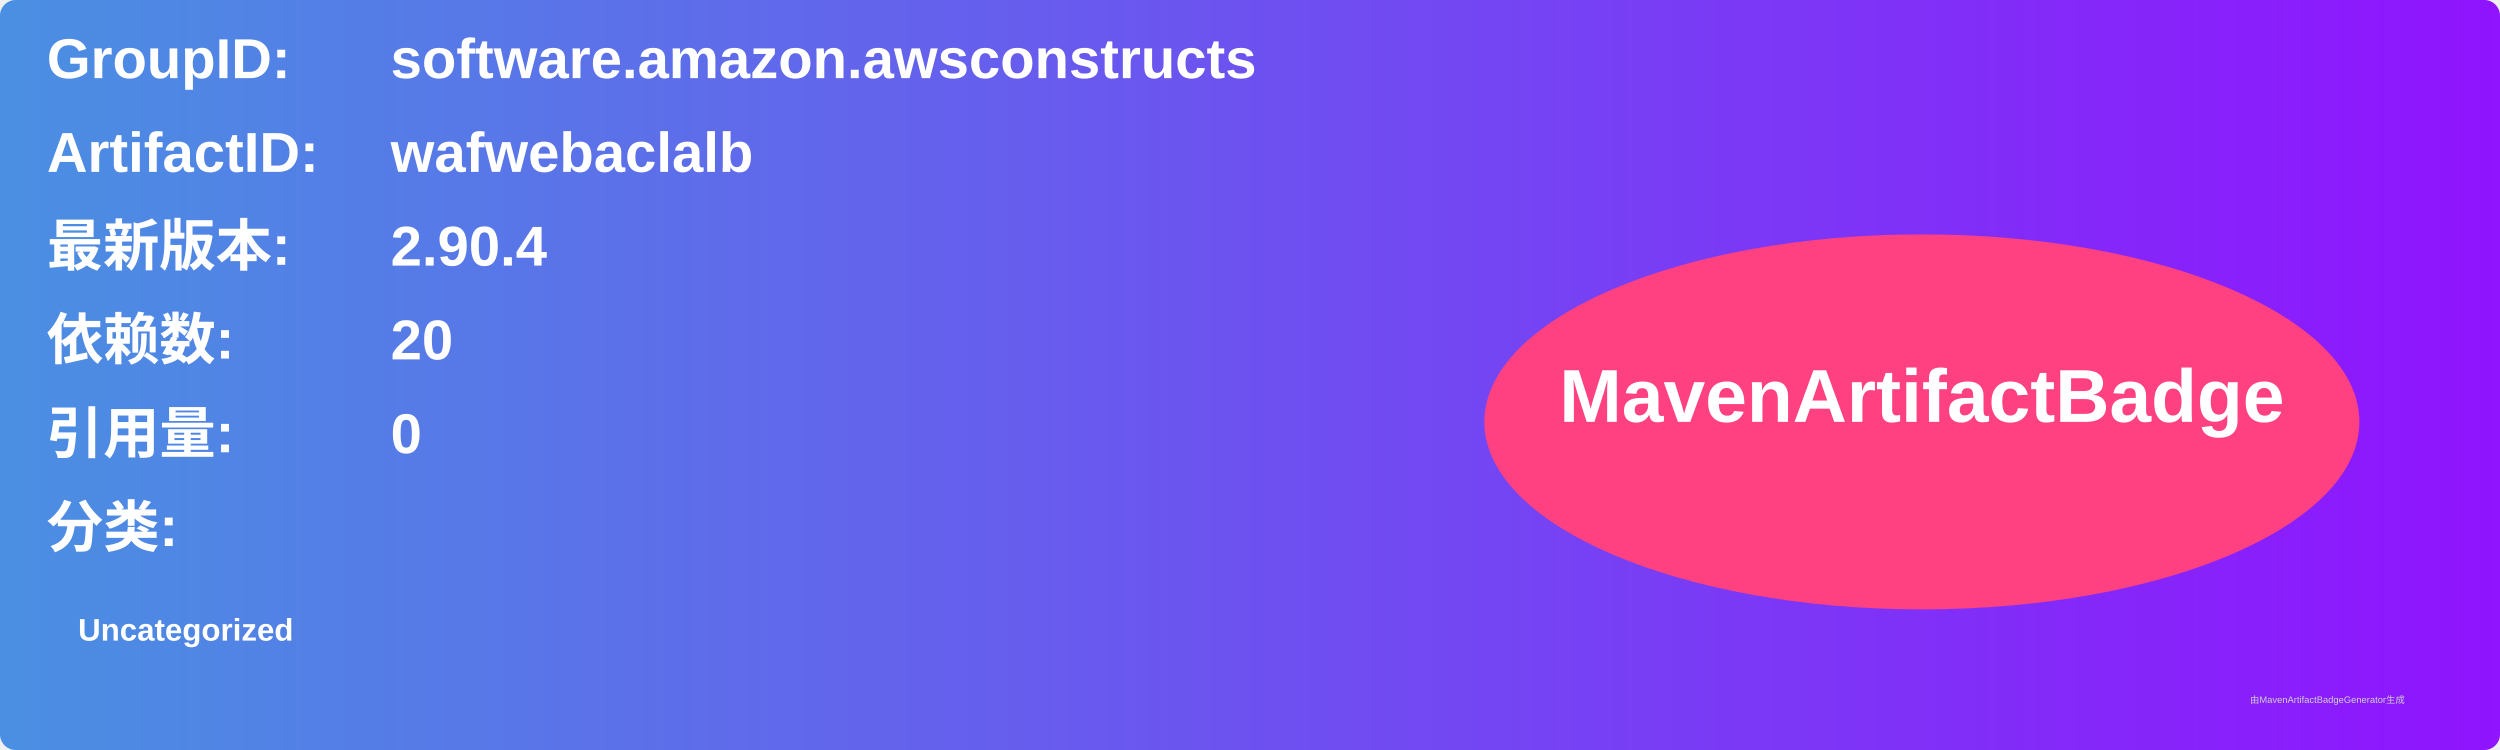
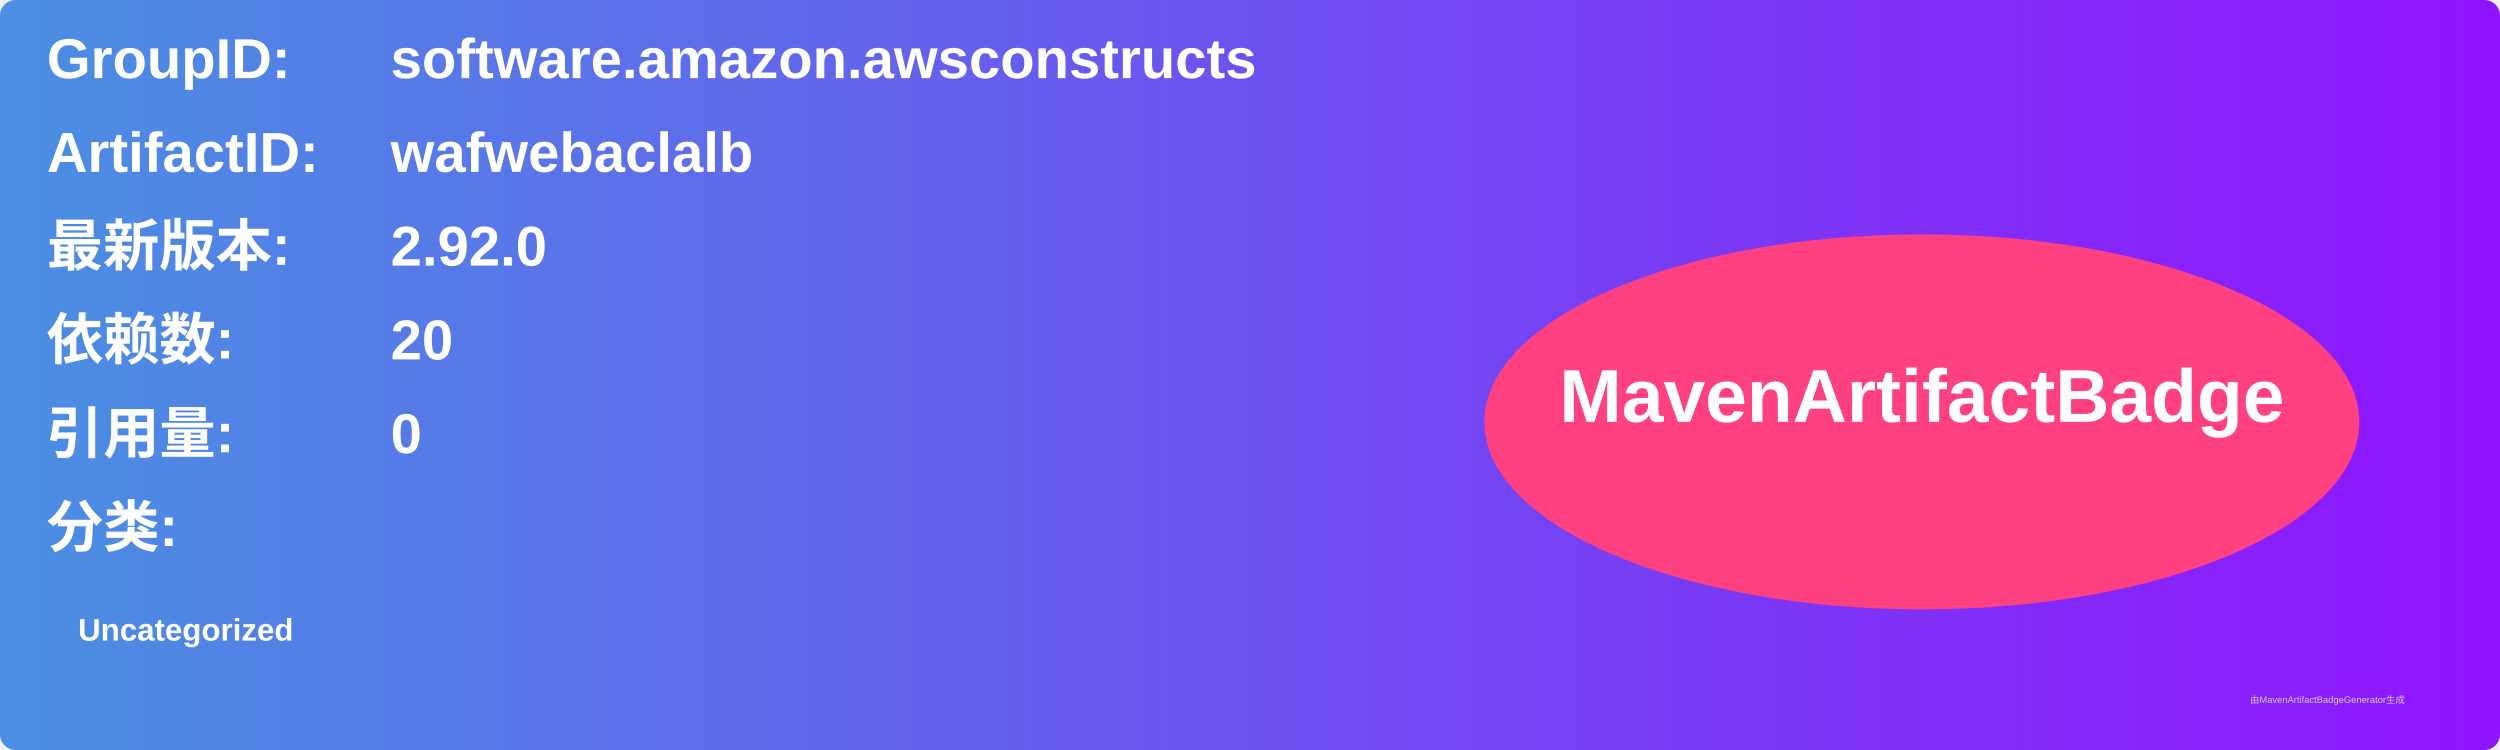
<svg xmlns="http://www.w3.org/2000/svg" width="800" height="240" viewBox="0 0 800 240">
  <linearGradient id="grad" x1="0%" y1="0%" x2="100%" y2="0%">
    <stop offset="0%" stop-color="#4a90e2" />
    <stop offset="100%" stop-color="#9013fe" />
  </linearGradient>
  <rect width="100%" height="100%" rx="5" ry="5" fill="url(#grad)" />
  <g transform="translate(15, 15)">
    <text x="0" y="10" font-family="Arial" font-size="18" fill="white" font-weight="bold" width="260">GroupID:</text>
    <text x="110" y="10" font-family="Arial" font-size="18" fill="white" font-weight="bold" width="460">software.amazon.awsconstructs</text>
    <text x="0" y="40" font-family="Arial" font-size="18" fill="white" font-weight="bold" width="260">ArtifactID:</text>
    <text x="110" y="40" font-family="Arial" font-size="18" fill="white" font-weight="bold" width="460">wafwebaclalb</text>
    <text x="0" y="70" font-family="Arial" font-size="18" fill="white" font-weight="bold">最新版本:</text>
    <text x="110" y="70" font-family="Arial" font-size="18" fill="white" font-weight="bold">
-       <tspan font-weight="bold">2.90.4</tspan>
+       <tspan font-weight="bold">2.92.0</tspan>
    </text>
    <text x="0" y="100" font-family="Arial" font-size="18" fill="white" font-weight="bold">依赖数: </text>
    <text x="110" y="100" font-family="Arial" font-size="18" fill="white">
      <tspan font-weight="bold">20</tspan>
    </text>
    <text x="0" y="130" font-family="Arial" font-size="18" fill="white" font-weight="bold">引用量: </text>
    <text x="110" y="130" font-family="Arial" font-size="18" fill="white">
      <tspan font-weight="bold">0</tspan>
    </text>
    <text x="0" y="160" font-family="Arial" font-size="18" fill="white" font-weight="bold">分类:</text>
    <text x="10" y="190" font-family="Arial" font-size="10" fill="white">
      <tspan font-weight="bold">Uncategorized</tspan>
    </text>
    <ellipse cx="600" cy="120" rx="140" ry="60" fill="#ff4081" />
    <text x="600" y="120" text-anchor="middle" font-family="Arial" font-size="24" fill="white" font-weight="bold">MavenArtifactBadge</text>
  </g>
  <text x="720" y="225" font-family="Arial" font-size="3" fill="#d0d0d0">由MavenArtifactBadgeGenerator生成</text>
</svg>
